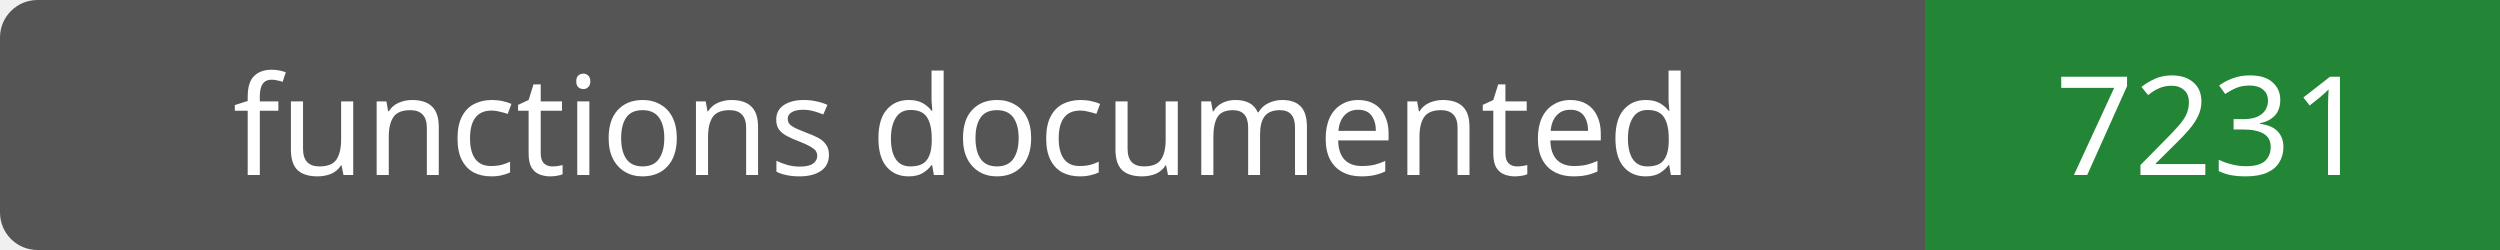
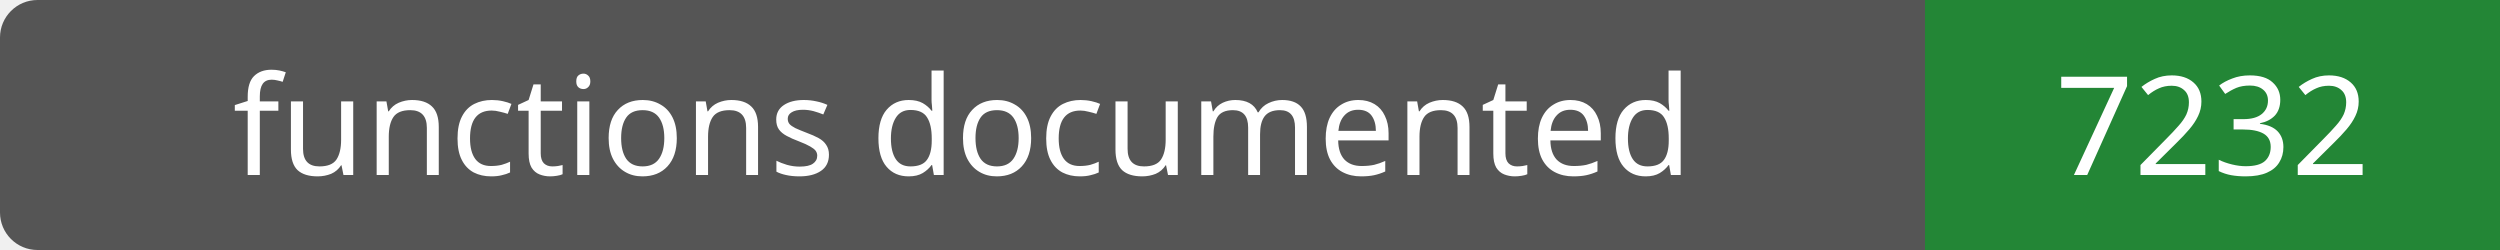
- <svg xmlns="http://www.w3.org/2000/svg" width="200" height="20" role="img" aria-label="functions documented: 7231">
+ <svg xmlns="http://www.w3.org/2000/svg" width="200" height="20" role="img" aria-label="functions documented: 7232">
  <rect width="200" height="20" rx="3" fill="#555" />
  <path fill="#238636" d="M154 0h46v20H154z" />
  <g fill="#fff" text-anchor="middle" font-family="Verdana,sans-serif" font-size="11">
    <text x="77.0" y="14">functions documented</text>
-     <text x="177.0" y="14">7231</text>
+     <text x="177.0" y="14">7232</text>
  </g>
</svg>
